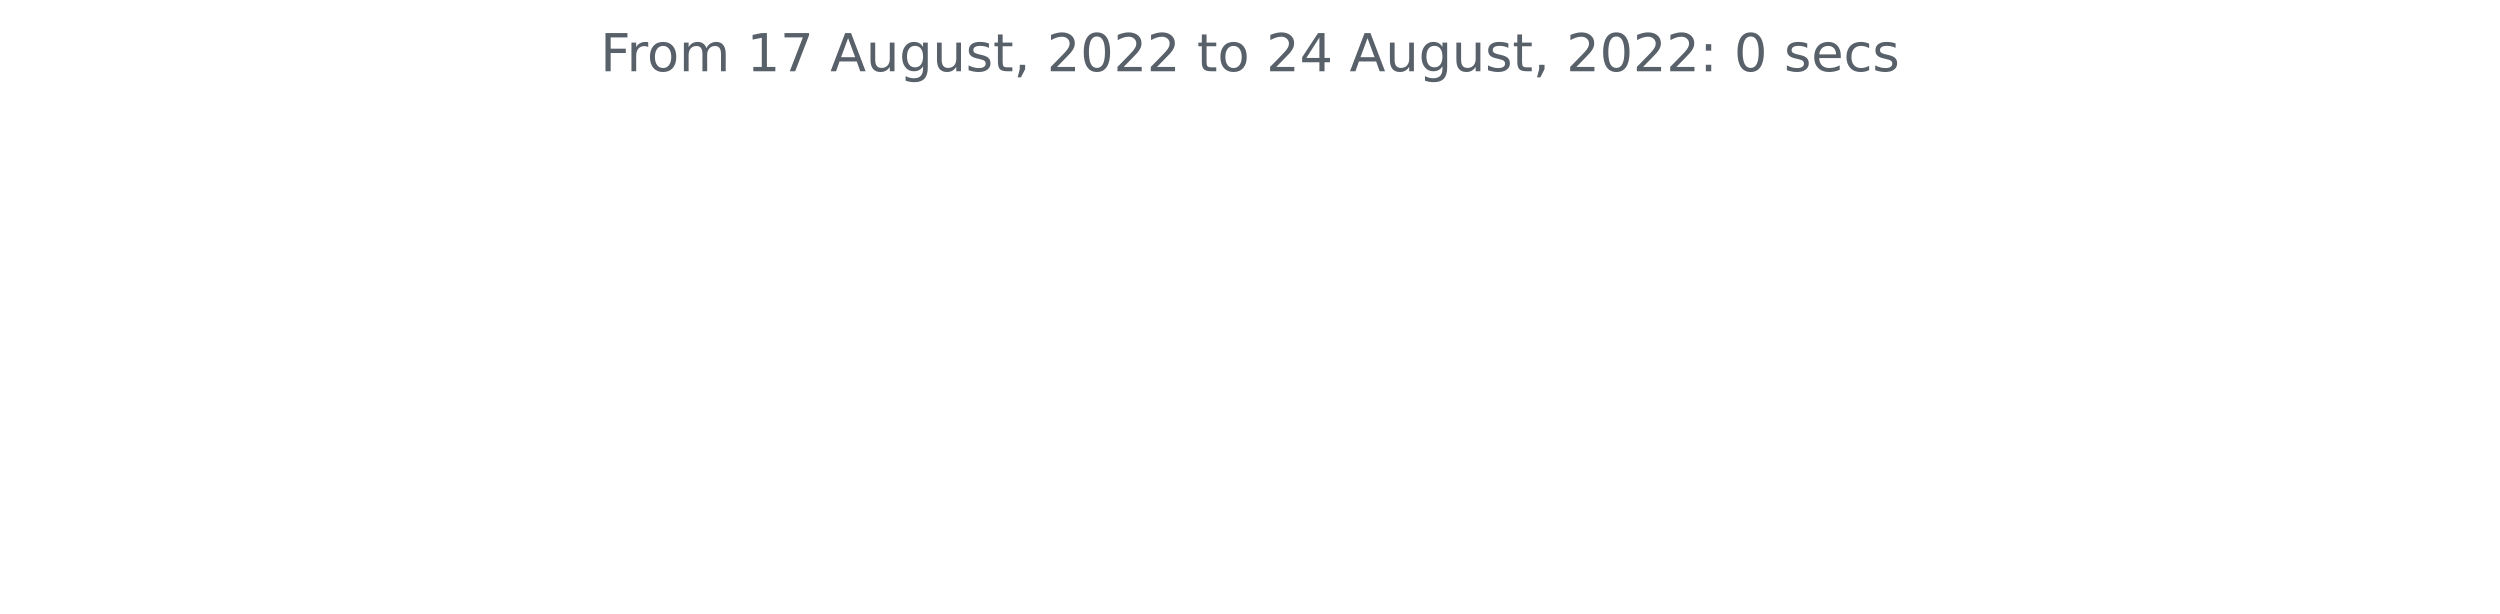
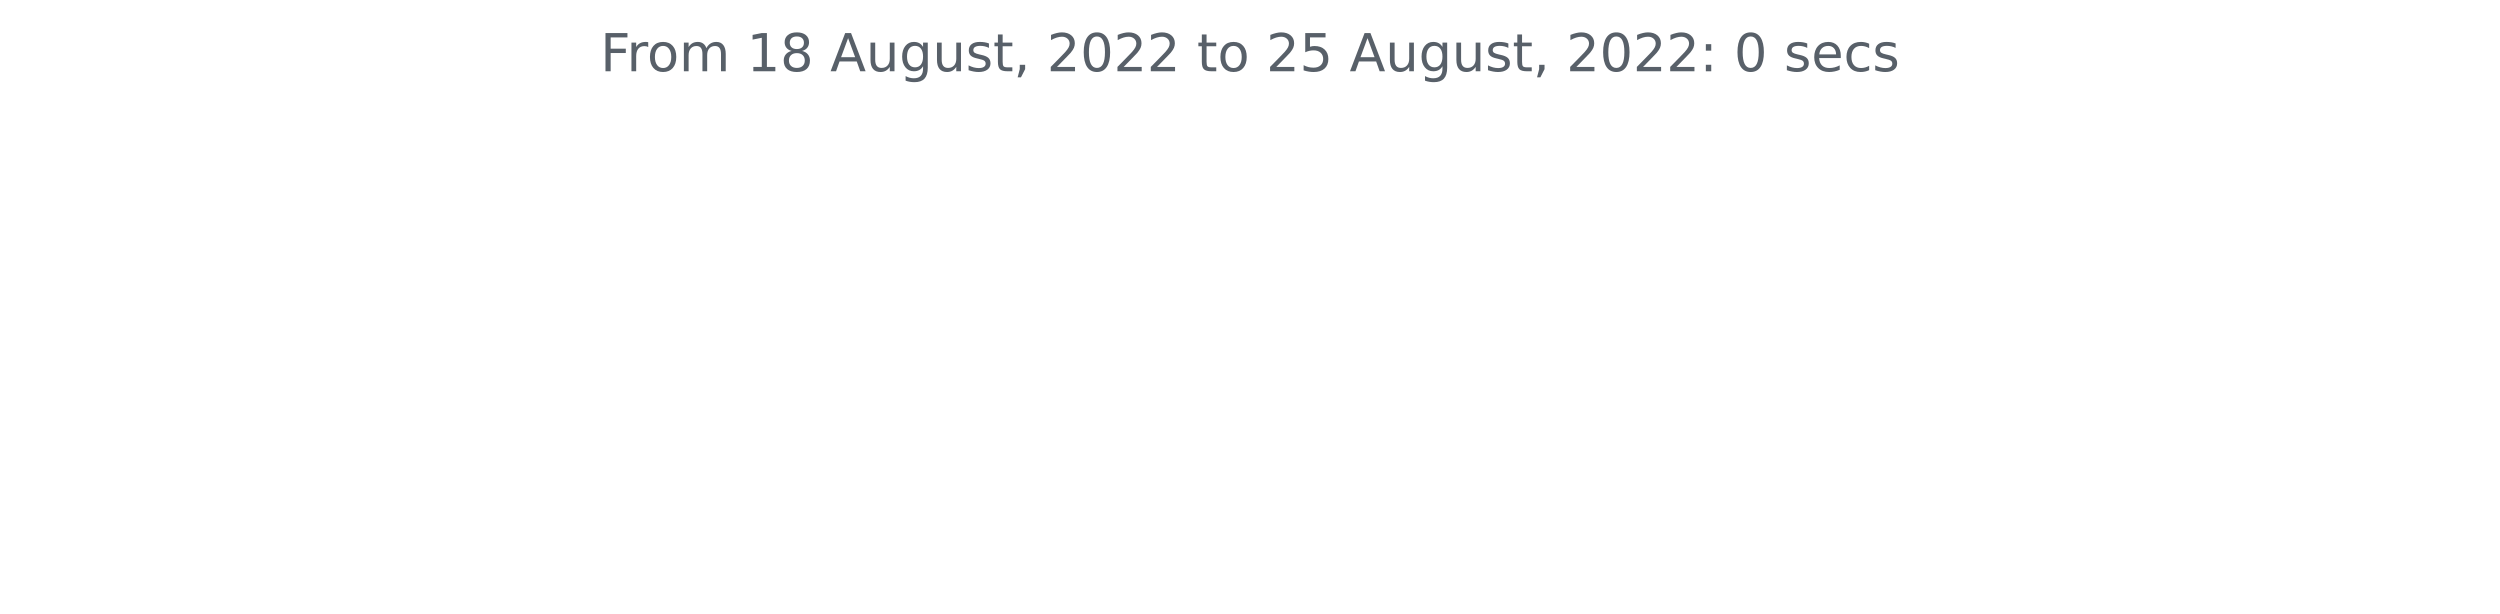
<svg xmlns="http://www.w3.org/2000/svg" xmlns:xlink="http://www.w3.org/1999/xlink" width="572.4pt" height="140.398pt" viewBox="0 0 572.4 140.398" version="1.1">
  <defs>
    <style type="text/css">*{stroke-linejoin: round; stroke-linecap: butt}</style>
  </defs>
  <g id="figure_1">
    <g id="patch_1">
      <path d="M 0 140.398  L 572.4 140.398  L 572.4 0  L 0 0  L 0 140.398  z " style="fill: none" />
    </g>
    <g id="axes_1">
      <g id="matplotlib.axis_1" />
      <g id="matplotlib.axis_2" />
      <g id="text_1">
        <g style="fill: #586069" transform="translate(137.4544 16.31812)scale(0.12 -0.12)">
          <defs>
            <path id="DejaVuSans-46" d="M 628 4666  L 3309 4666  L 3309 4134  L 1259 4134  L 1259 2759  L 3109 2759  L 3109 2228  L 1259 2228  L 1259 0  L 628 0  L 628 4666  z " transform="scale(0.015625)" />
            <path id="DejaVuSans-72" d="M 2631 2963  Q 2534 3019 2420 3045  Q 2306 3072 2169 3072  Q 1681 3072 1420 2755  Q 1159 2438 1159 1844  L 1159 0  L 581 0  L 581 3500  L 1159 3500  L 1159 2956  Q 1341 3275 1631 3429  Q 1922 3584 2338 3584  Q 2397 3584 2469 3576  Q 2541 3569 2628 3553  L 2631 2963  z " transform="scale(0.015625)" />
            <path id="DejaVuSans-6f" d="M 1959 3097  Q 1497 3097 1228 2736  Q 959 2375 959 1747  Q 959 1119 1226 758  Q 1494 397 1959 397  Q 2419 397 2687 759  Q 2956 1122 2956 1747  Q 2956 2369 2687 2733  Q 2419 3097 1959 3097  z M 1959 3584  Q 2709 3584 3137 3096  Q 3566 2609 3566 1747  Q 3566 888 3137 398  Q 2709 -91 1959 -91  Q 1206 -91 779 398  Q 353 888 353 1747  Q 353 2609 779 3096  Q 1206 3584 1959 3584  z " transform="scale(0.015625)" />
            <path id="DejaVuSans-6d" d="M 3328 2828  Q 3544 3216 3844 3400  Q 4144 3584 4550 3584  Q 5097 3584 5394 3201  Q 5691 2819 5691 2113  L 5691 0  L 5113 0  L 5113 2094  Q 5113 2597 4934 2840  Q 4756 3084 4391 3084  Q 3944 3084 3684 2787  Q 3425 2491 3425 1978  L 3425 0  L 2847 0  L 2847 2094  Q 2847 2600 2669 2842  Q 2491 3084 2119 3084  Q 1678 3084 1418 2786  Q 1159 2488 1159 1978  L 1159 0  L 581 0  L 581 3500  L 1159 3500  L 1159 2956  Q 1356 3278 1631 3431  Q 1906 3584 2284 3584  Q 2666 3584 2933 3390  Q 3200 3197 3328 2828  z " transform="scale(0.015625)" />
            <path id="DejaVuSans-20" transform="scale(0.015625)" />
            <path id="DejaVuSans-31" d="M 794 531  L 1825 531  L 1825 4091  L 703 3866  L 703 4441  L 1819 4666  L 2450 4666  L 2450 531  L 3481 531  L 3481 0  L 794 0  L 794 531  z " transform="scale(0.015625)" />
-             <path id="DejaVuSans-37" d="M 525 4666  L 3525 4666  L 3525 4397  L 1831 0  L 1172 0  L 2766 4134  L 525 4134  L 525 4666  z " transform="scale(0.015625)" />
+             <path id="DejaVuSans-38" d="M 2034 2216  Q 1584 2216 1326 1975  Q 1069 1734 1069 1313  Q 1069 891 1326 650  Q 1584 409 2034 409  Q 2484 409 2743 651  Q 3003 894 3003 1313  Q 3003 1734 2745 1975  Q 2488 2216 2034 2216  z M 1403 2484  Q 997 2584 770 2862  Q 544 3141 544 3541  Q 544 4100 942 4425  Q 1341 4750 2034 4750  Q 2731 4750 3128 4425  Q 3525 4100 3525 3541  Q 3525 3141 3298 2862  Q 3072 2584 2669 2484  Q 3125 2378 3379 2068  Q 3634 1759 3634 1313  Q 3634 634 3220 271  Q 2806 -91 2034 -91  Q 1263 -91 848 271  Q 434 634 434 1313  Q 434 1759 690 2068  Q 947 2378 1403 2484  z M 1172 3481  Q 1172 3119 1398 2916  Q 1625 2713 2034 2713  Q 2441 2713 2670 2916  Q 2900 3119 2900 3481  Q 2900 3844 2670 4047  Q 2441 4250 2034 4250  Q 1625 4250 1398 4047  Q 1172 3844 1172 3481  z " transform="scale(0.015625)" />
            <path id="DejaVuSans-41" d="M 2188 4044  L 1331 1722  L 3047 1722  L 2188 4044  z M 1831 4666  L 2547 4666  L 4325 0  L 3669 0  L 3244 1197  L 1141 1197  L 716 0  L 50 0  L 1831 4666  z " transform="scale(0.015625)" />
            <path id="DejaVuSans-75" d="M 544 1381  L 544 3500  L 1119 3500  L 1119 1403  Q 1119 906 1312 657  Q 1506 409 1894 409  Q 2359 409 2629 706  Q 2900 1003 2900 1516  L 2900 3500  L 3475 3500  L 3475 0  L 2900 0  L 2900 538  Q 2691 219 2414 64  Q 2138 -91 1772 -91  Q 1169 -91 856 284  Q 544 659 544 1381  z M 1991 3584  L 1991 3584  z " transform="scale(0.015625)" />
            <path id="DejaVuSans-67" d="M 2906 1791  Q 2906 2416 2648 2759  Q 2391 3103 1925 3103  Q 1463 3103 1205 2759  Q 947 2416 947 1791  Q 947 1169 1205 825  Q 1463 481 1925 481  Q 2391 481 2648 825  Q 2906 1169 2906 1791  z M 3481 434  Q 3481 -459 3084 -895  Q 2688 -1331 1869 -1331  Q 1566 -1331 1297 -1286  Q 1028 -1241 775 -1147  L 775 -588  Q 1028 -725 1275 -790  Q 1522 -856 1778 -856  Q 2344 -856 2625 -561  Q 2906 -266 2906 331  L 2906 616  Q 2728 306 2450 153  Q 2172 0 1784 0  Q 1141 0 747 490  Q 353 981 353 1791  Q 353 2603 747 3093  Q 1141 3584 1784 3584  Q 2172 3584 2450 3431  Q 2728 3278 2906 2969  L 2906 3500  L 3481 3500  L 3481 434  z " transform="scale(0.015625)" />
            <path id="DejaVuSans-73" d="M 2834 3397  L 2834 2853  Q 2591 2978 2328 3040  Q 2066 3103 1784 3103  Q 1356 3103 1142 2972  Q 928 2841 928 2578  Q 928 2378 1081 2264  Q 1234 2150 1697 2047  L 1894 2003  Q 2506 1872 2764 1633  Q 3022 1394 3022 966  Q 3022 478 2636 193  Q 2250 -91 1575 -91  Q 1294 -91 989 -36  Q 684 19 347 128  L 347 722  Q 666 556 975 473  Q 1284 391 1588 391  Q 1994 391 2212 530  Q 2431 669 2431 922  Q 2431 1156 2273 1281  Q 2116 1406 1581 1522  L 1381 1569  Q 847 1681 609 1914  Q 372 2147 372 2553  Q 372 3047 722 3315  Q 1072 3584 1716 3584  Q 2034 3584 2315 3537  Q 2597 3491 2834 3397  z " transform="scale(0.015625)" />
            <path id="DejaVuSans-74" d="M 1172 4494  L 1172 3500  L 2356 3500  L 2356 3053  L 1172 3053  L 1172 1153  Q 1172 725 1289 603  Q 1406 481 1766 481  L 2356 481  L 2356 0  L 1766 0  Q 1100 0 847 248  Q 594 497 594 1153  L 594 3053  L 172 3053  L 172 3500  L 594 3500  L 594 4494  L 1172 4494  z " transform="scale(0.015625)" />
            <path id="DejaVuSans-2c" d="M 750 794  L 1409 794  L 1409 256  L 897 -744  L 494 -744  L 750 256  L 750 794  z " transform="scale(0.015625)" />
            <path id="DejaVuSans-32" d="M 1228 531  L 3431 531  L 3431 0  L 469 0  L 469 531  Q 828 903 1448 1529  Q 2069 2156 2228 2338  Q 2531 2678 2651 2914  Q 2772 3150 2772 3378  Q 2772 3750 2511 3984  Q 2250 4219 1831 4219  Q 1534 4219 1204 4116  Q 875 4013 500 3803  L 500 4441  Q 881 4594 1212 4672  Q 1544 4750 1819 4750  Q 2544 4750 2975 4387  Q 3406 4025 3406 3419  Q 3406 3131 3298 2873  Q 3191 2616 2906 2266  Q 2828 2175 2409 1742  Q 1991 1309 1228 531  z " transform="scale(0.015625)" />
            <path id="DejaVuSans-30" d="M 2034 4250  Q 1547 4250 1301 3770  Q 1056 3291 1056 2328  Q 1056 1369 1301 889  Q 1547 409 2034 409  Q 2525 409 2770 889  Q 3016 1369 3016 2328  Q 3016 3291 2770 3770  Q 2525 4250 2034 4250  z M 2034 4750  Q 2819 4750 3233 4129  Q 3647 3509 3647 2328  Q 3647 1150 3233 529  Q 2819 -91 2034 -91  Q 1250 -91 836 529  Q 422 1150 422 2328  Q 422 3509 836 4129  Q 1250 4750 2034 4750  z " transform="scale(0.015625)" />
-             <path id="DejaVuSans-34" d="M 2419 4116  L 825 1625  L 2419 1625  L 2419 4116  z M 2253 4666  L 3047 4666  L 3047 1625  L 3713 1625  L 3713 1100  L 3047 1100  L 3047 0  L 2419 0  L 2419 1100  L 313 1100  L 313 1709  L 2253 4666  z " transform="scale(0.015625)" />
+             <path id="DejaVuSans-35" d="M 691 4666  L 3169 4666  L 3169 4134  L 1269 4134  L 1269 2991  Q 1406 3038 1543 3061  Q 1681 3084 1819 3084  Q 2600 3084 3056 2656  Q 3513 2228 3513 1497  Q 3513 744 3044 326  Q 2575 -91 1722 -91  Q 1428 -91 1123 -41  Q 819 9 494 109  L 494 744  Q 775 591 1075 516  Q 1375 441 1709 441  Q 2250 441 2565 725  Q 2881 1009 2881 1497  Q 2881 1984 2565 2268  Q 2250 2553 1709 2553  Q 1456 2553 1204 2497  Q 953 2441 691 2322  L 691 4666  z " transform="scale(0.015625)" />
            <path id="DejaVuSans-3a" d="M 750 794  L 1409 794  L 1409 0  L 750 0  L 750 794  z M 750 3309  L 1409 3309  L 1409 2516  L 750 2516  L 750 3309  z " transform="scale(0.015625)" />
            <path id="DejaVuSans-65" d="M 3597 1894  L 3597 1613  L 953 1613  Q 991 1019 1311 708  Q 1631 397 2203 397  Q 2534 397 2845 478  Q 3156 559 3463 722  L 3463 178  Q 3153 47 2828 -22  Q 2503 -91 2169 -91  Q 1331 -91 842 396  Q 353 884 353 1716  Q 353 2575 817 3079  Q 1281 3584 2069 3584  Q 2775 3584 3186 3129  Q 3597 2675 3597 1894  z M 3022 2063  Q 3016 2534 2758 2815  Q 2500 3097 2075 3097  Q 1594 3097 1305 2825  Q 1016 2553 972 2059  L 3022 2063  z " transform="scale(0.015625)" />
            <path id="DejaVuSans-63" d="M 3122 3366  L 3122 2828  Q 2878 2963 2633 3030  Q 2388 3097 2138 3097  Q 1578 3097 1268 2742  Q 959 2388 959 1747  Q 959 1106 1268 751  Q 1578 397 2138 397  Q 2388 397 2633 464  Q 2878 531 3122 666  L 3122 134  Q 2881 22 2623 -34  Q 2366 -91 2075 -91  Q 1284 -91 818 406  Q 353 903 353 1747  Q 353 2603 823 3093  Q 1294 3584 2113 3584  Q 2378 3584 2631 3529  Q 2884 3475 3122 3366  z " transform="scale(0.015625)" />
          </defs>
          <use xlink:href="#DejaVuSans-46" />
          <use xlink:href="#DejaVuSans-72" x="50.27" />
          <use xlink:href="#DejaVuSans-6f" x="89.133" />
          <use xlink:href="#DejaVuSans-6d" x="150.314" />
          <use xlink:href="#DejaVuSans-20" x="247.727" />
          <use xlink:href="#DejaVuSans-31" x="279.514" />
-           <use xlink:href="#DejaVuSans-37" x="343.137" />
+           <use xlink:href="#DejaVuSans-38" x="343.137" />
          <use xlink:href="#DejaVuSans-20" x="406.76" />
          <use xlink:href="#DejaVuSans-41" x="438.547" />
          <use xlink:href="#DejaVuSans-75" x="506.955" />
          <use xlink:href="#DejaVuSans-67" x="570.334" />
          <use xlink:href="#DejaVuSans-75" x="633.811" />
          <use xlink:href="#DejaVuSans-73" x="697.189" />
          <use xlink:href="#DejaVuSans-74" x="749.289" />
          <use xlink:href="#DejaVuSans-2c" x="788.498" />
          <use xlink:href="#DejaVuSans-20" x="820.285" />
          <use xlink:href="#DejaVuSans-32" x="852.072" />
          <use xlink:href="#DejaVuSans-30" x="915.695" />
          <use xlink:href="#DejaVuSans-32" x="979.318" />
          <use xlink:href="#DejaVuSans-32" x="1042.941" />
          <use xlink:href="#DejaVuSans-20" x="1106.564" />
          <use xlink:href="#DejaVuSans-74" x="1138.352" />
          <use xlink:href="#DejaVuSans-6f" x="1177.561" />
          <use xlink:href="#DejaVuSans-20" x="1238.742" />
          <use xlink:href="#DejaVuSans-32" x="1270.529" />
-           <use xlink:href="#DejaVuSans-34" x="1334.152" />
+           <use xlink:href="#DejaVuSans-35" x="1334.152" />
          <use xlink:href="#DejaVuSans-20" x="1397.775" />
          <use xlink:href="#DejaVuSans-41" x="1429.562" />
          <use xlink:href="#DejaVuSans-75" x="1497.971" />
          <use xlink:href="#DejaVuSans-67" x="1561.35" />
          <use xlink:href="#DejaVuSans-75" x="1624.826" />
          <use xlink:href="#DejaVuSans-73" x="1688.205" />
          <use xlink:href="#DejaVuSans-74" x="1740.305" />
          <use xlink:href="#DejaVuSans-2c" x="1779.514" />
          <use xlink:href="#DejaVuSans-20" x="1811.301" />
          <use xlink:href="#DejaVuSans-32" x="1843.088" />
          <use xlink:href="#DejaVuSans-30" x="1906.711" />
          <use xlink:href="#DejaVuSans-32" x="1970.334" />
          <use xlink:href="#DejaVuSans-32" x="2033.957" />
          <use xlink:href="#DejaVuSans-3a" x="2097.58" />
          <use xlink:href="#DejaVuSans-20" x="2131.271" />
          <use xlink:href="#DejaVuSans-30" x="2163.059" />
          <use xlink:href="#DejaVuSans-20" x="2226.682" />
          <use xlink:href="#DejaVuSans-73" x="2258.469" />
          <use xlink:href="#DejaVuSans-65" x="2310.568" />
          <use xlink:href="#DejaVuSans-63" x="2372.092" />
          <use xlink:href="#DejaVuSans-73" x="2427.072" />
        </g>
      </g>
    </g>
  </g>
</svg>
